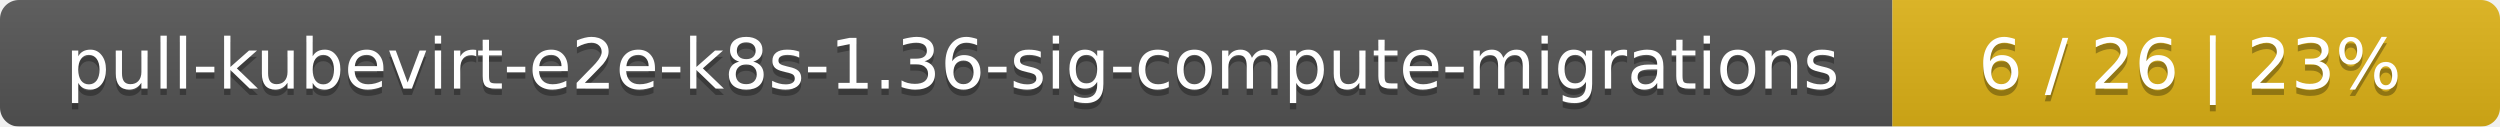
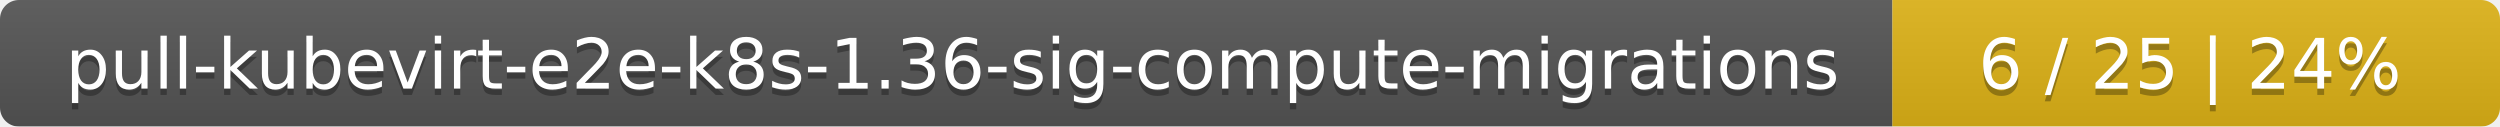
<svg xmlns="http://www.w3.org/2000/svg" width="395" height="20">
  <linearGradient id="smooth" x2="0" y2="100%">
    <stop offset="0" stop-color="#bbb" stop-opacity=".1" />
    <stop offset="1" stop-opacity=".1" />
  </linearGradient>
  <mask id="round">
    <rect width="395" height="20" rx="3" fill="#fff" />
  </mask>
  <g mask="url(#round)">
    <rect width="299" height="20" fill="#555" />
    <rect x="299" width="96" height="20" fill="#dfb317" />
    <rect width="395" height="20" fill="url(#smooth)" />
  </g>
  <g fill="#fff" text-anchor="middle" font-family="DejaVu Sans,Verdana,Geneva,sans-serif" font-size="11">
    <text x="150.5" y="15" fill="#010101" fill-opacity=".3">pull-kubevirt-e2e-k8s-1.36-sig-compute-migrations</text>
    <text x="150.5" y="14">pull-kubevirt-e2e-k8s-1.36-sig-compute-migrations</text>
-     <text x="346" y="15" fill="#010101" fill-opacity=".3">6 / 26    |    23%</text>
-     <text x="346" y="14">6 / 26    |    23%</text>
+     <text x="346" y="15" fill="#010101" fill-opacity=".3">6 / 25    |    24%</text>
+     <text x="346" y="14">6 / 25    |    24%</text>
  </g>
</svg>
